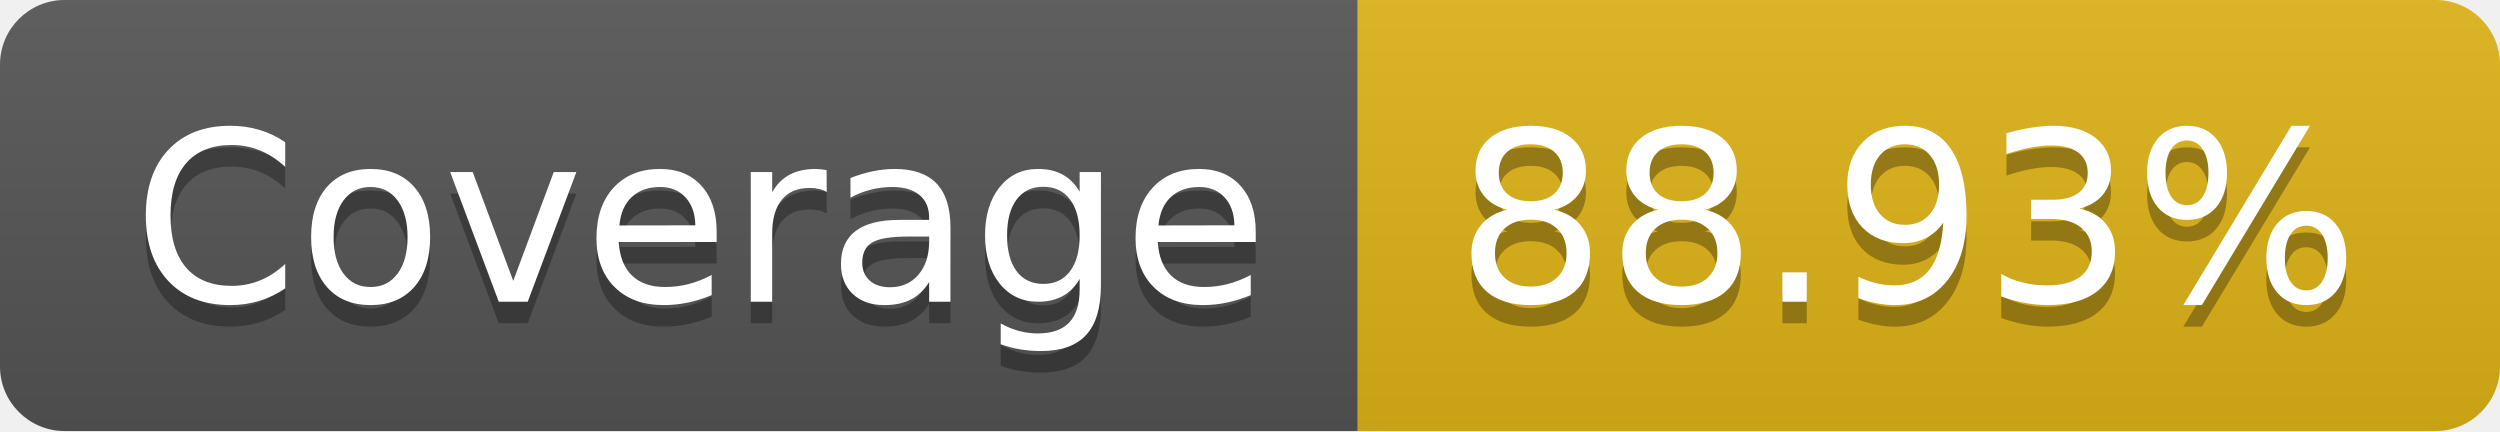
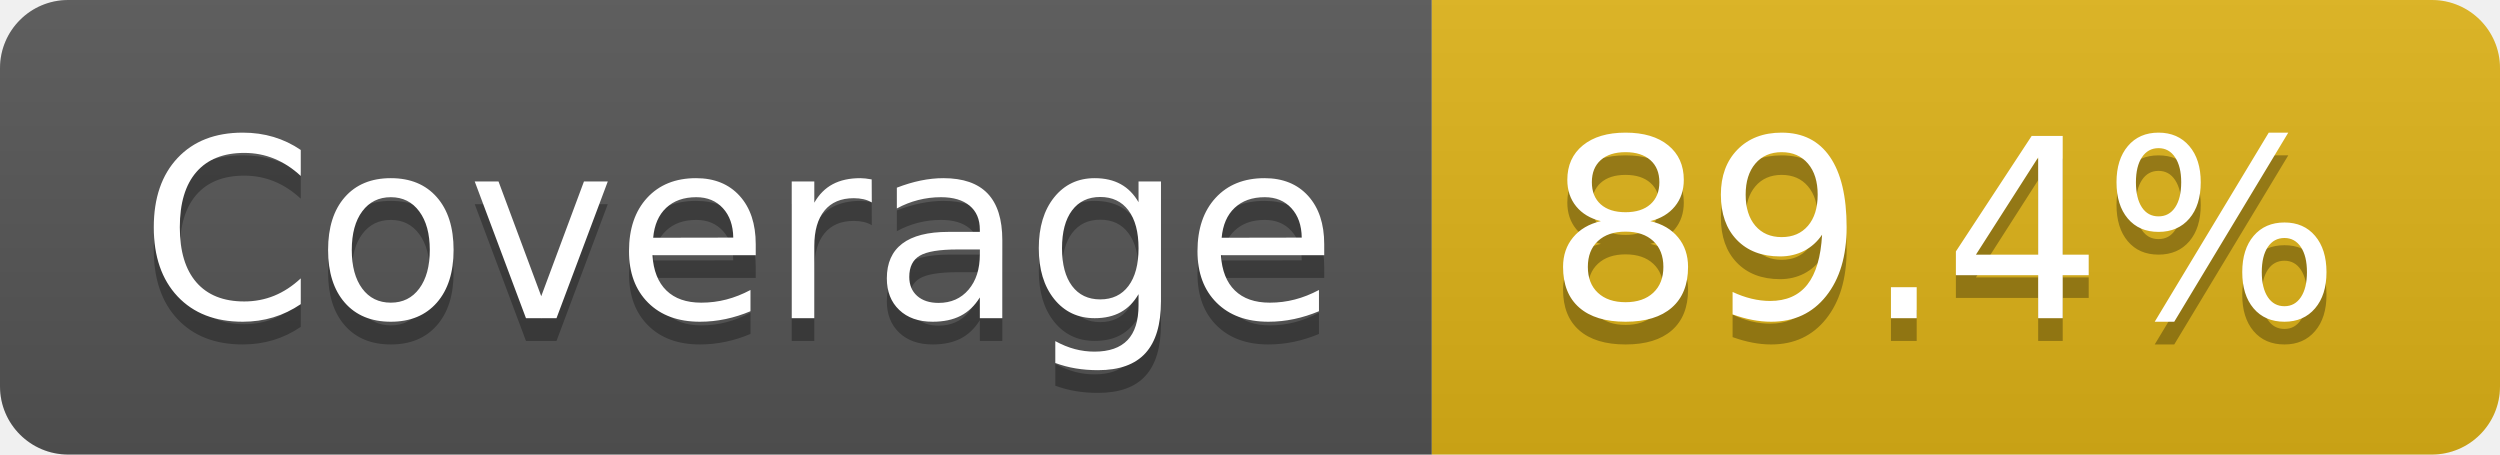
- <svg xmlns="http://www.w3.org/2000/svg" width="116" height="20" role="img" aria-label="Coverage: 88.93%">
+ <svg xmlns="http://www.w3.org/2000/svg" width="110" height="20" role="img" aria-label="Coverage: 89.4%">
  <linearGradient id="s" x2="0" y2="100%">
    <stop offset="0" stop-color="#bbb" stop-opacity=".1" />
    <stop offset="1" stop-opacity=".1" />
  </linearGradient>
  <clipPath id="r">
-     <rect width="116" height="20" rx="3" fill="#fff" />
+     <rect width="110" height="20" rx="3" fill="#fff" />
  </clipPath>
  <g clip-path="url(#r)">
    <rect width="63" height="20" fill="#555" />
-     <rect x="63" width="53" height="20" fill="#dfb317" />
-     <rect width="116" height="20" fill="url(#s)" />
+     <rect x="63" width="47" height="20" fill="#dfb317" />
+     <rect width="110" height="20" fill="url(#s)" />
  </g>
  <g fill="#fff" text-anchor="middle" font-family="Verdana,Geneva,DejaVu Sans,sans-serif" text-rendering="geometricPrecision" font-size="110">
    <text aria-hidden="true" x="325" y="150" fill="#010101" fill-opacity=".3" transform="scale(.1)" textLength="530">Coverage</text>
    <text x="325" y="140" transform="scale(.1)" fill="#fff" textLength="530">Coverage</text>
-     <text aria-hidden="true" x="885" y="150" fill="#010101" fill-opacity=".3" transform="scale(.1)" textLength="430">88.93%</text>
-     <text x="885" y="140" transform="scale(.1)" fill="#fff" textLength="430">88.93%</text>
+     <text aria-hidden="true" x="855" y="150" fill="#010101" fill-opacity=".3" transform="scale(.1)" textLength="370">89.4%</text>
+     <text x="855" y="140" transform="scale(.1)" fill="#fff" textLength="370">89.4%</text>
  </g>
</svg>
